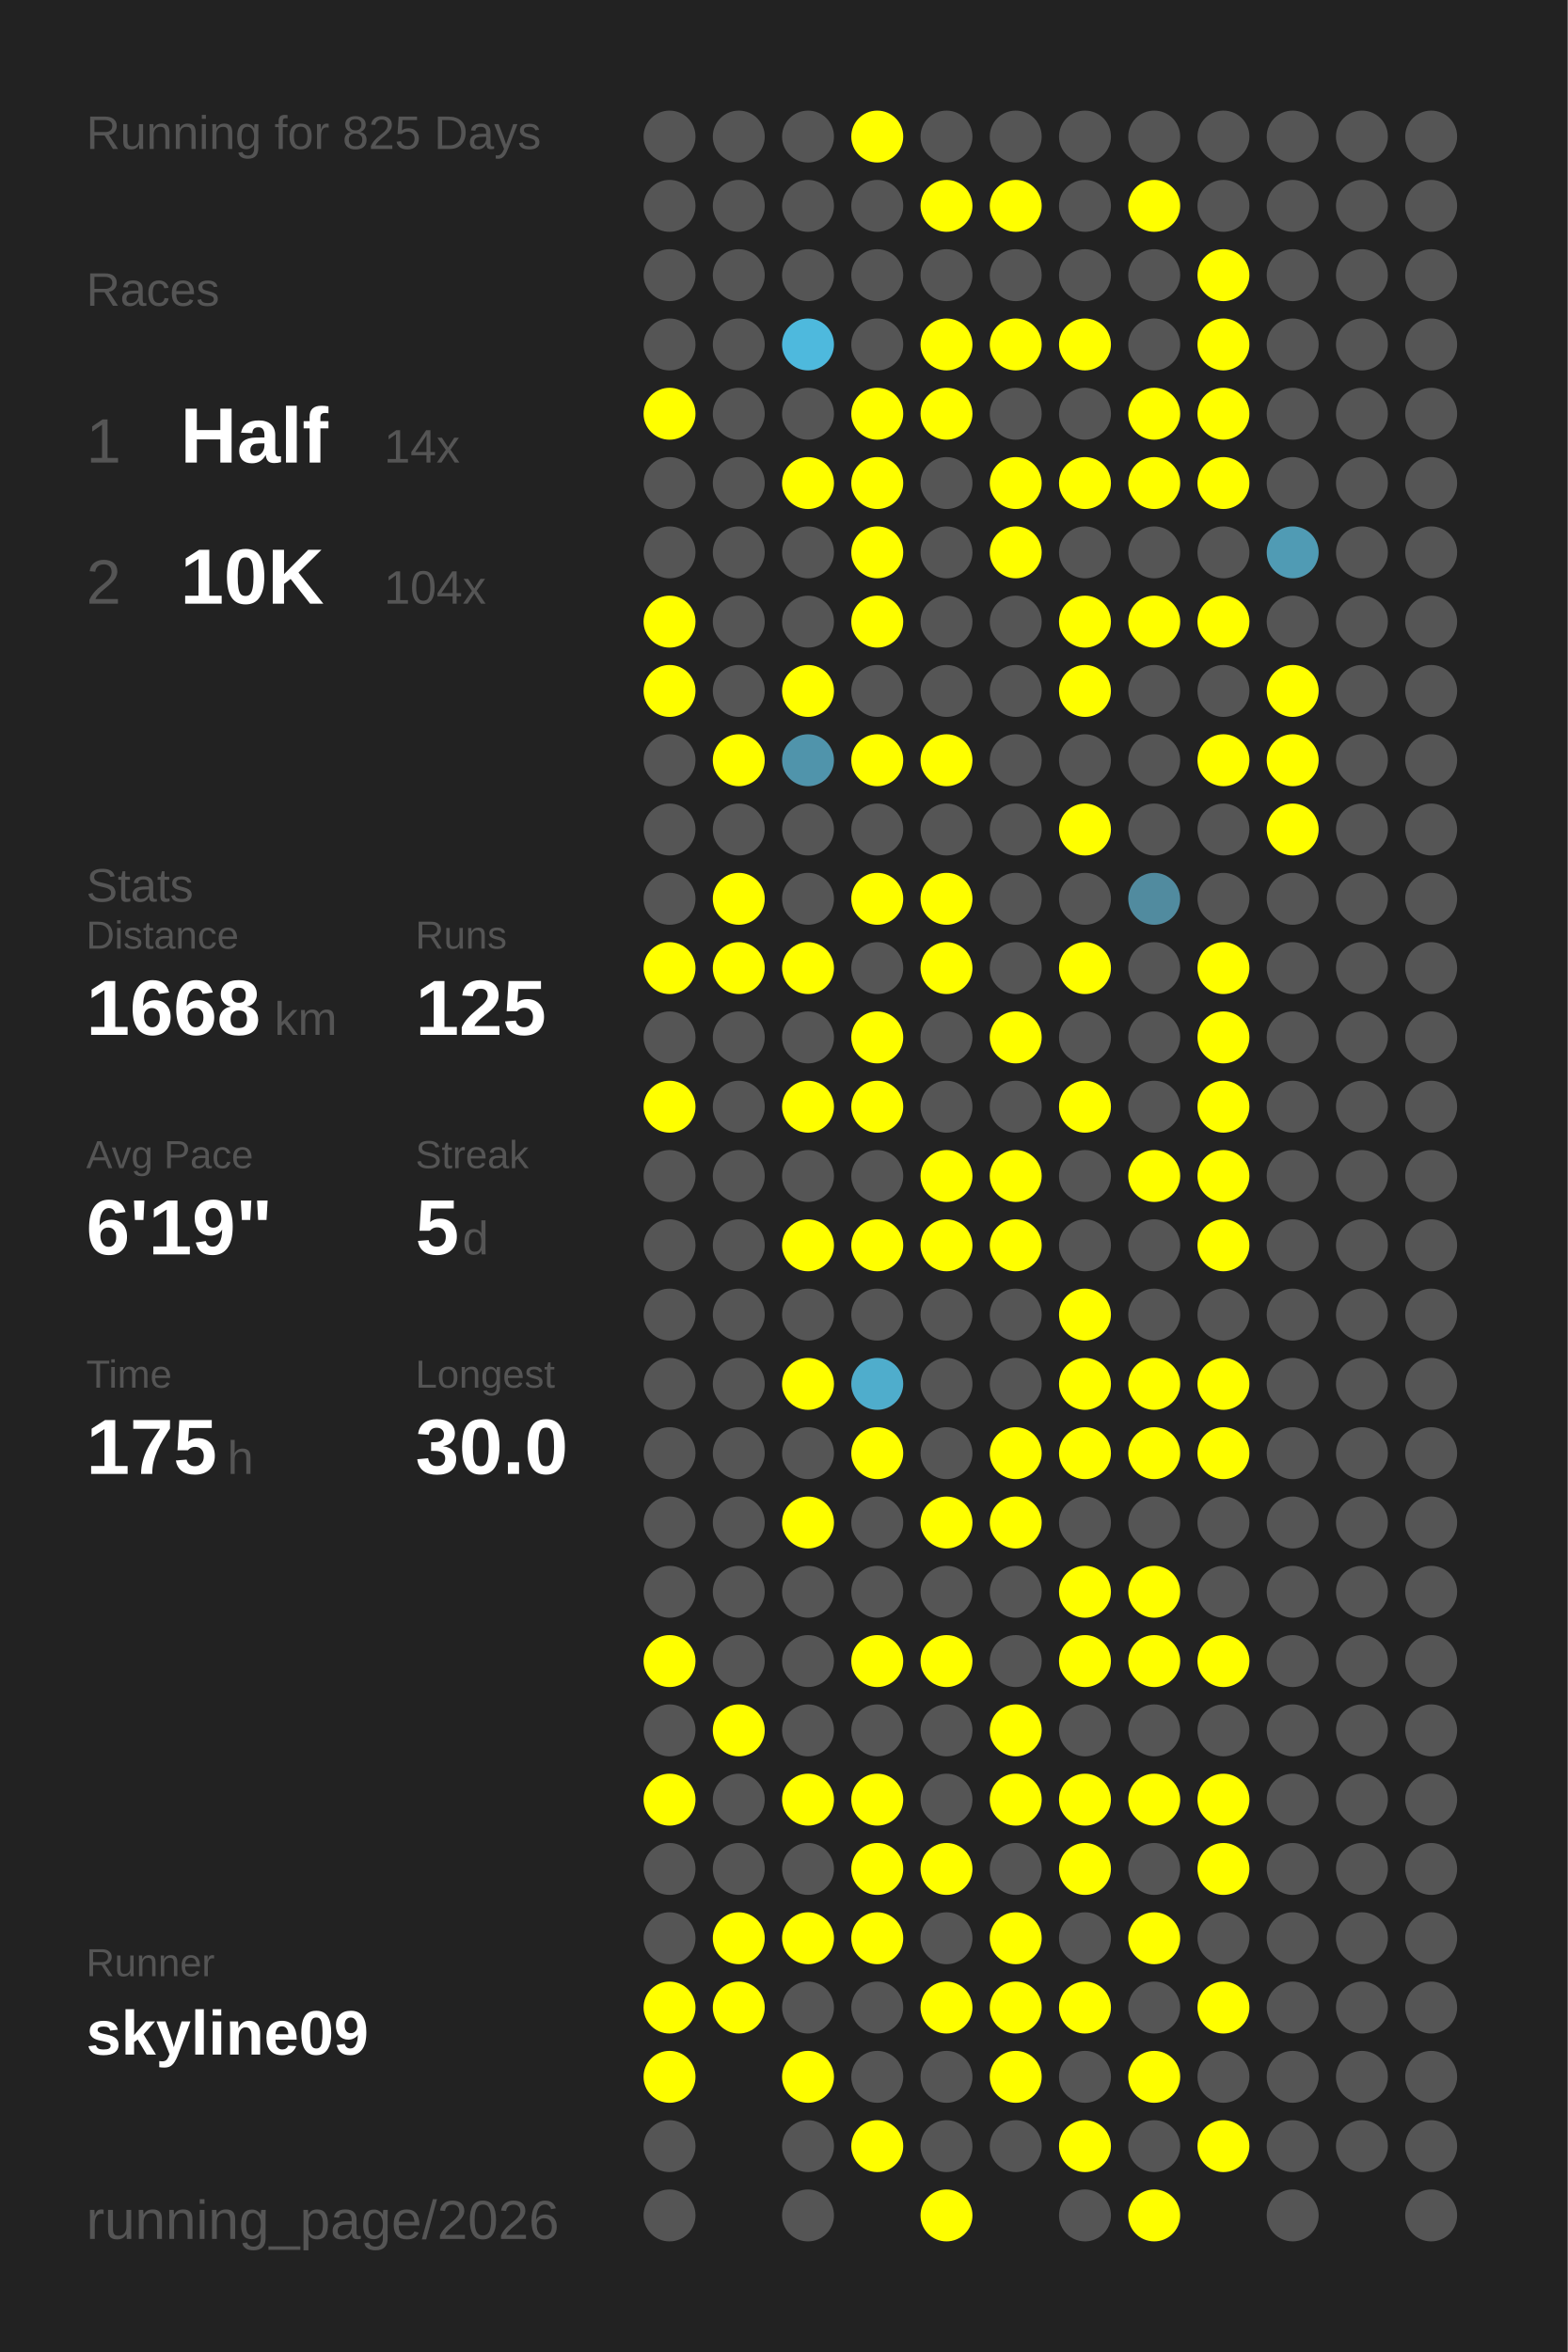
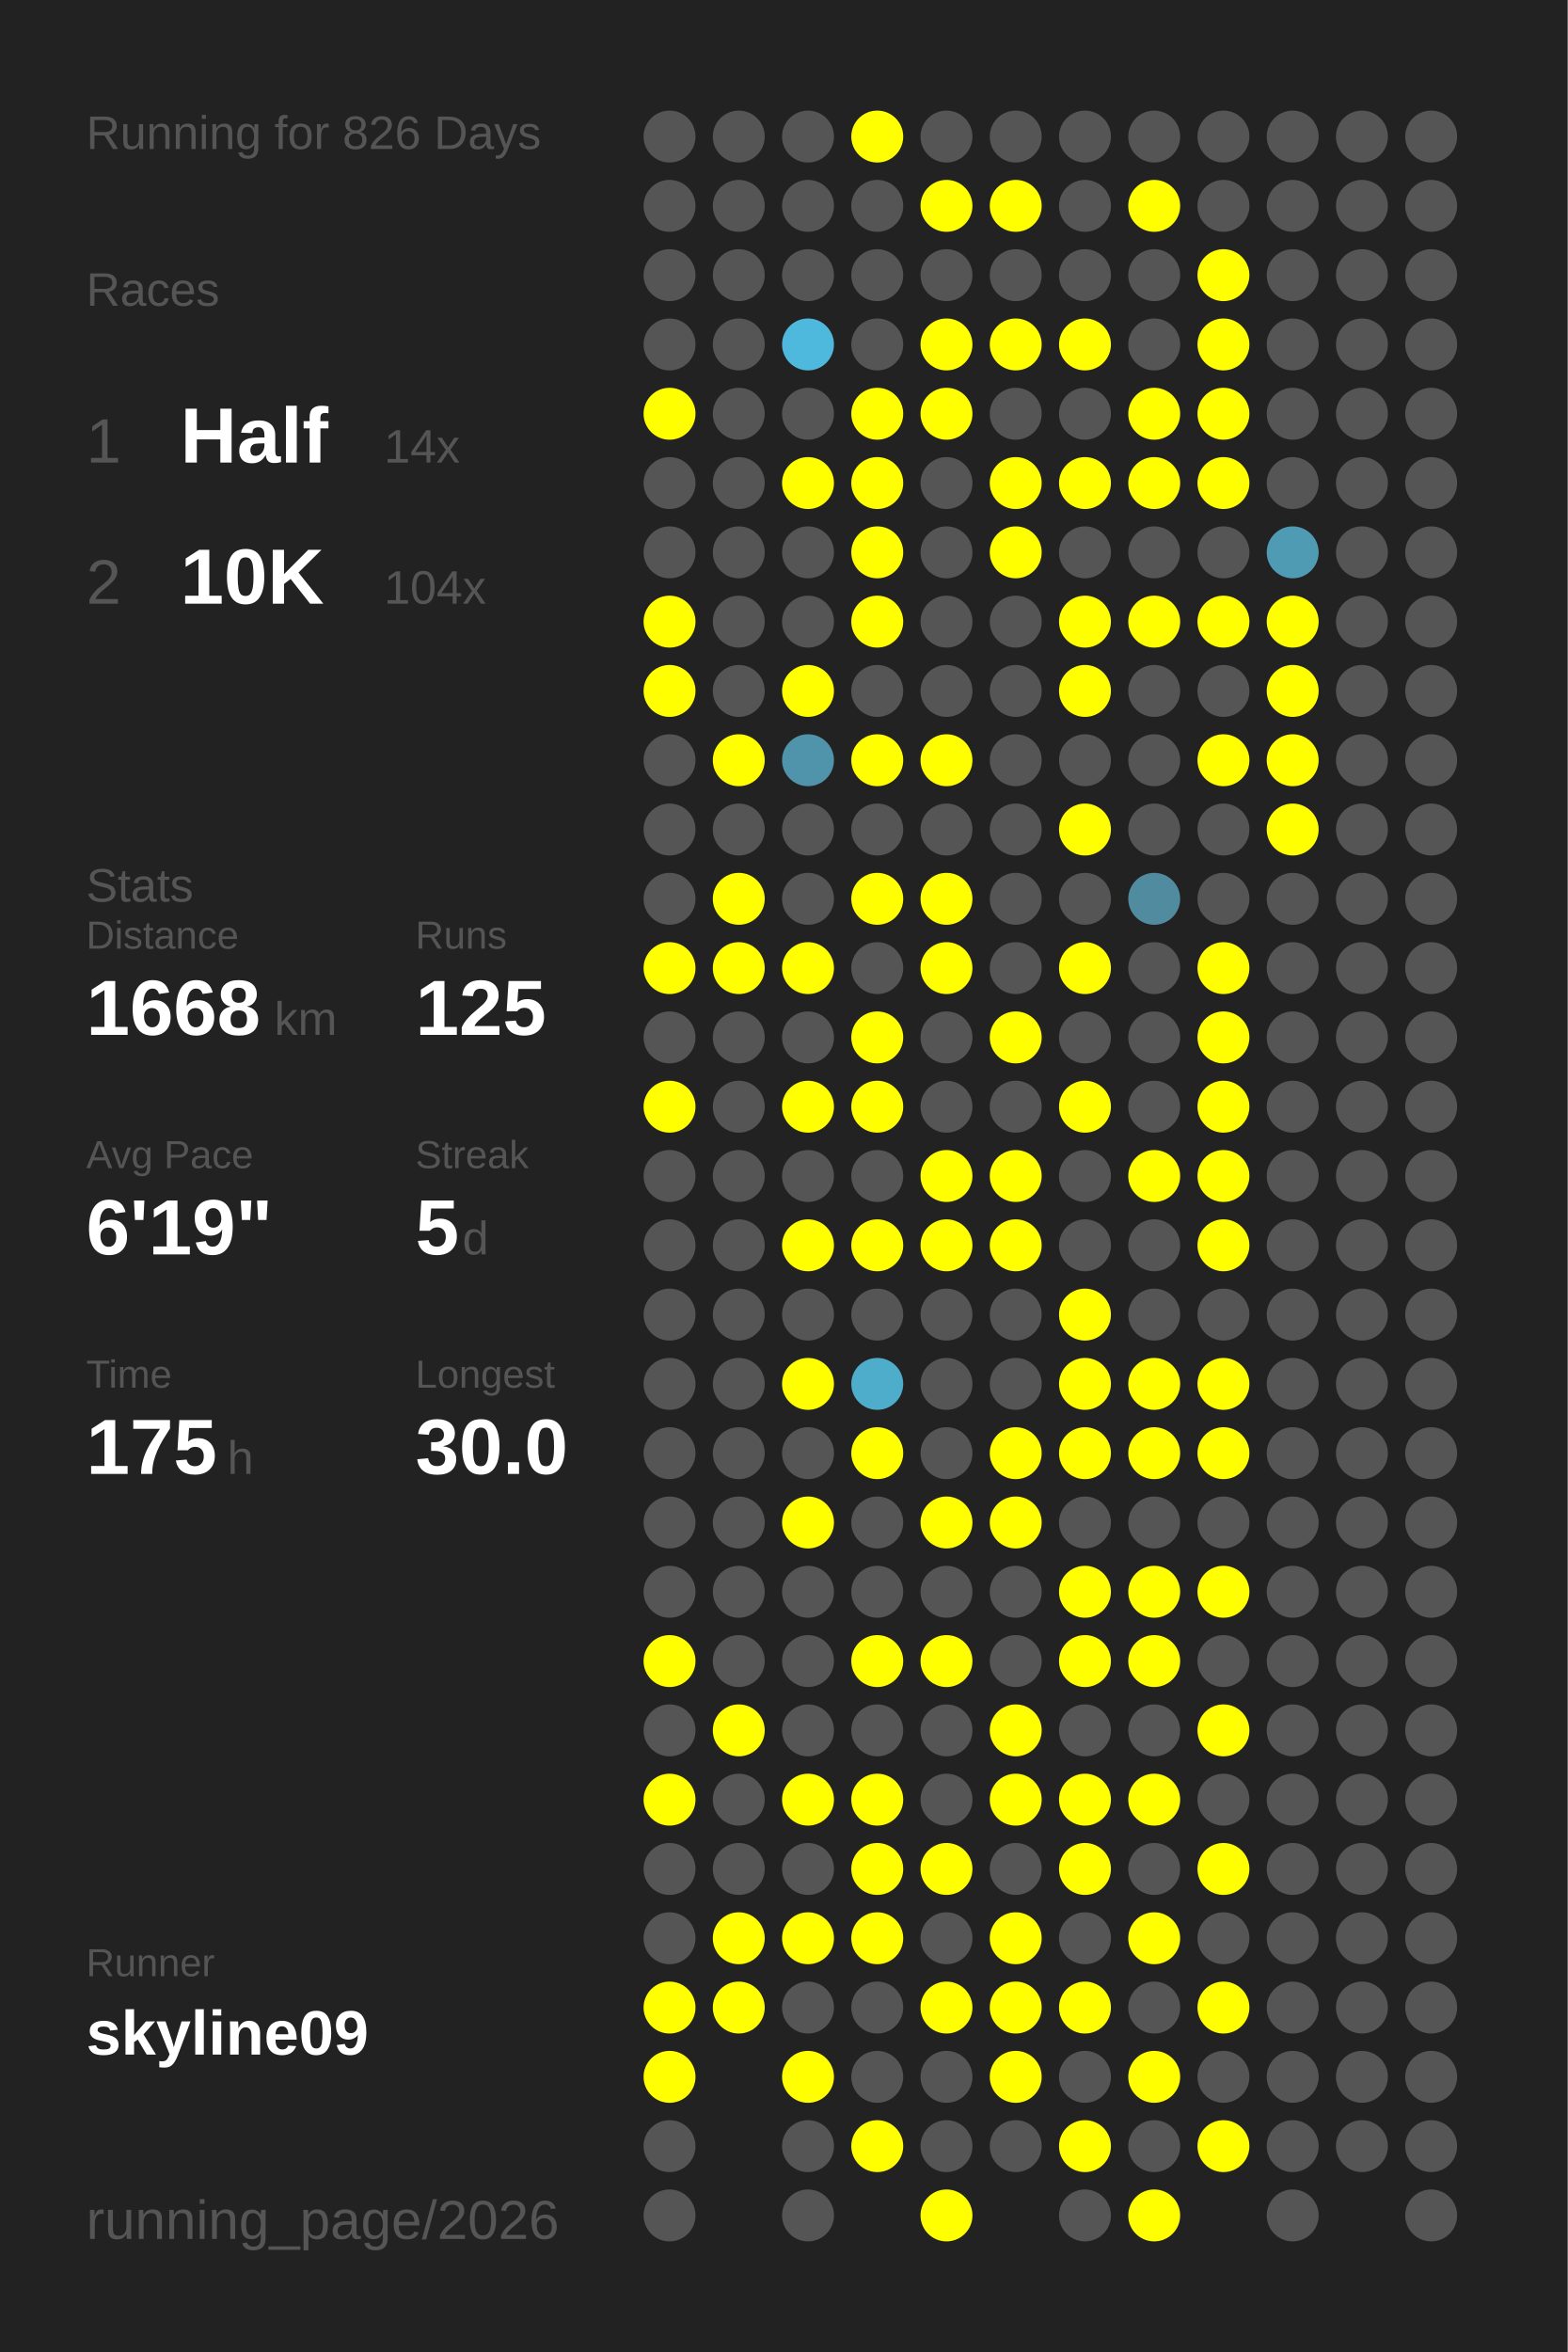
<svg xmlns="http://www.w3.org/2000/svg" baseProfile="full" height="300mm" version="1.1" viewBox="0,0,200,300" width="200mm">
  <defs />
  <rect fill="#222222" height="300" width="200" x="0" y="0" />
-   <text fill="#555555" style="font-size:6px; font-family:Arial;" x="11" y="19">Running for 825 Days</text>
+   <text fill="#555555" style="font-size:6px; font-family:Arial;" x="11" y="19">Running for 826 Days</text>
  <text fill="#555555" style="font-size:6px; font-family:Arial;" x="11" y="39">Races</text>
  <text fill="#555555" style="font-size:8px; font-family:Arial;" x="11" y="59">1</text>
  <text fill="#FFFFFF" style="font-size:10px; font-family:Arial; font-weight:bold;" x="23" y="59">Half</text>
  <text fill="#555555" style="font-size:6px; font-family:Arial;" x="49" y="59">14x</text>
  <text fill="#555555" style="font-size:8px; font-family:Arial;" x="11" y="77">2</text>
  <text fill="#FFFFFF" style="font-size:10px; font-family:Arial; font-weight:bold;" x="23" y="77">10K</text>
  <text fill="#555555" style="font-size:6px; font-family:Arial;" x="49" y="77">104x</text>
  <text fill="#555555" style="font-size:6px; font-family:Arial;" x="11" y="115">Stats</text>
  <text fill="#555555" style="font-size:5px; font-family:Arial;" x="11" y="121">Distance</text>
  <text fill="#FFFFFF" style="font-size:10px; font-family:Arial; font-weight:bold;" x="11" y="132">1668</text>
  <text fill="#555555" style="font-size:6px; font-family:Arial;" x="35" y="132">km</text>
  <text fill="#555555" style="font-size:5px; font-family:Arial;" x="53" y="121">Runs</text>
  <text fill="#FFFFFF" style="font-size:10px; font-family:Arial; font-weight:bold;" x="53" y="132">125</text>
  <text fill="#555555" style="font-size:5px; font-family:Arial;" x="11" y="149">Avg Pace</text>
  <text fill="#FFFFFF" style="font-size:10px; font-family:Arial; font-weight:bold;" x="11" y="160">6'19"</text>
  <text fill="#555555" style="font-size:5px; font-family:Arial;" x="53" y="149">Streak</text>
  <text fill="#FFFFFF" style="font-size:10px; font-family:Arial; font-weight:bold;" x="53" y="160">5</text>
  <text fill="#555555" style="font-size:6px; font-family:Arial;" x="59" y="160">d</text>
  <text fill="#555555" style="font-size:5px; font-family:Arial;" x="11" y="177">Time</text>
  <text fill="#FFFFFF" style="font-size:10px; font-family:Arial; font-weight:bold;" x="11" y="188">175</text>
  <text fill="#555555" style="font-size:6px; font-family:Arial;" x="29" y="188">h</text>
  <text fill="#555555" style="font-size:5px; font-family:Arial;" x="53" y="177">Longest</text>
  <text fill="#FFFFFF" style="font-size:10px; font-family:Arial; font-weight:bold;" x="53" y="188">30.0</text>
  <text fill="#555555" style="font-size:5px; font-family:Arial;" x="11" y="252.065">Runner</text>
  <text fill="#FFFFFF" style="font-size:8px; font-family:Arial; font-weight:bold;" x="11" y="262.065">skyline09</text>
  <text fill="#555555" style="font-size:7px; font-family:Arial;" x="11" y="285.581">running_page/2026</text>
  <circle cx="85.417" cy="17.419" fill="#555555" r="3.312" />
  <circle cx="85.417" cy="26.258" fill="#555555" r="3.312" />
  <circle cx="85.417" cy="35.097" fill="#555555" r="3.312" />
  <circle cx="85.417" cy="43.935" fill="#555555" r="3.312" />
  <circle cx="85.417" cy="52.774" fill="#FFFF00" r="3.312" />
  <circle cx="85.417" cy="61.613" fill="#555555" r="3.312" />
  <circle cx="85.417" cy="70.452" fill="#555555" r="3.312" />
  <circle cx="85.417" cy="79.29" fill="#FFFF00" r="3.312" />
  <circle cx="85.417" cy="88.129" fill="#FFFF00" r="3.312" />
  <circle cx="85.417" cy="96.968" fill="#555555" r="3.312" />
  <circle cx="85.417" cy="105.806" fill="#555555" r="3.312" />
  <circle cx="85.417" cy="114.645" fill="#555555" r="3.312" />
  <circle cx="85.417" cy="123.484" fill="#FFFF00" r="3.312" />
  <circle cx="85.417" cy="132.323" fill="#555555" r="3.312" />
  <circle cx="85.417" cy="141.161" fill="#FFFF00" r="3.312" />
  <circle cx="85.417" cy="150" fill="#555555" r="3.312" />
  <circle cx="85.417" cy="158.839" fill="#555555" r="3.312" />
  <circle cx="85.417" cy="167.677" fill="#555555" r="3.312" />
  <circle cx="85.417" cy="176.516" fill="#555555" r="3.312" />
  <circle cx="85.417" cy="185.355" fill="#555555" r="3.312" />
  <circle cx="85.417" cy="194.194" fill="#555555" r="3.312" />
  <circle cx="85.417" cy="203.032" fill="#555555" r="3.312" />
  <circle cx="85.417" cy="211.871" fill="#FFFF00" r="3.312" />
  <circle cx="85.417" cy="220.71" fill="#555555" r="3.312" />
  <circle cx="85.417" cy="229.548" fill="#FFFF00" r="3.312" />
  <circle cx="85.417" cy="238.387" fill="#555555" r="3.312" />
  <circle cx="85.417" cy="247.226" fill="#555555" r="3.312" />
  <circle cx="85.417" cy="256.065" fill="#FFFF00" r="3.312" />
  <circle cx="85.417" cy="264.903" fill="#FFFF00" r="3.312" />
  <circle cx="85.417" cy="273.742" fill="#555555" r="3.312" />
  <circle cx="85.417" cy="282.581" fill="#555555" r="3.312" />
  <circle cx="94.25" cy="17.419" fill="#555555" r="3.312" />
  <circle cx="94.25" cy="26.258" fill="#555555" r="3.312" />
  <circle cx="94.25" cy="35.097" fill="#555555" r="3.312" />
  <circle cx="94.25" cy="43.935" fill="#555555" r="3.312" />
  <circle cx="94.25" cy="52.774" fill="#555555" r="3.312" />
  <circle cx="94.25" cy="61.613" fill="#555555" r="3.312" />
  <circle cx="94.25" cy="70.452" fill="#555555" r="3.312" />
  <circle cx="94.25" cy="79.29" fill="#555555" r="3.312" />
  <circle cx="94.25" cy="88.129" fill="#555555" r="3.312" />
  <circle cx="94.25" cy="96.968" fill="#FFFF00" r="3.312" />
  <circle cx="94.25" cy="105.806" fill="#555555" r="3.312" />
  <circle cx="94.25" cy="114.645" fill="#FFFF00" r="3.312" />
  <circle cx="94.25" cy="123.484" fill="#FFFF00" r="3.312" />
  <circle cx="94.25" cy="132.323" fill="#555555" r="3.312" />
  <circle cx="94.25" cy="141.161" fill="#555555" r="3.312" />
  <circle cx="94.25" cy="150" fill="#555555" r="3.312" />
  <circle cx="94.25" cy="158.839" fill="#555555" r="3.312" />
  <circle cx="94.25" cy="167.677" fill="#555555" r="3.312" />
  <circle cx="94.25" cy="176.516" fill="#555555" r="3.312" />
  <circle cx="94.25" cy="185.355" fill="#555555" r="3.312" />
  <circle cx="94.25" cy="194.194" fill="#555555" r="3.312" />
  <circle cx="94.25" cy="203.032" fill="#555555" r="3.312" />
  <circle cx="94.25" cy="211.871" fill="#555555" r="3.312" />
  <circle cx="94.25" cy="220.71" fill="#FFFF00" r="3.312" />
  <circle cx="94.25" cy="229.548" fill="#555555" r="3.312" />
  <circle cx="94.25" cy="238.387" fill="#555555" r="3.312" />
  <circle cx="94.25" cy="247.226" fill="#FFFF00" r="3.312" />
  <circle cx="94.25" cy="256.065" fill="#FFFF00" r="3.312" />
  <circle cx="103.083" cy="17.419" fill="#555555" r="3.312" />
  <circle cx="103.083" cy="26.258" fill="#555555" r="3.312" />
  <circle cx="103.083" cy="35.097" fill="#555555" r="3.312" />
  <circle cx="103.083" cy="43.935" fill="#4eb9dd" r="3.312" />
  <circle cx="103.083" cy="52.774" fill="#555555" r="3.312" />
  <circle cx="103.083" cy="61.613" fill="#FFFF00" r="3.312" />
  <circle cx="103.083" cy="70.452" fill="#555555" r="3.312" />
  <circle cx="103.083" cy="79.29" fill="#555555" r="3.312" />
  <circle cx="103.083" cy="88.129" fill="#FFFF00" r="3.312" />
  <circle cx="103.083" cy="96.968" fill="#5094ab" r="3.312" />
  <circle cx="103.083" cy="105.806" fill="#555555" r="3.312" />
  <circle cx="103.083" cy="114.645" fill="#555555" r="3.312" />
  <circle cx="103.083" cy="123.484" fill="#FFFF00" r="3.312" />
  <circle cx="103.083" cy="132.323" fill="#555555" r="3.312" />
  <circle cx="103.083" cy="141.161" fill="#FFFF00" r="3.312" />
  <circle cx="103.083" cy="150" fill="#555555" r="3.312" />
  <circle cx="103.083" cy="158.839" fill="#FFFF00" r="3.312" />
  <circle cx="103.083" cy="167.677" fill="#555555" r="3.312" />
  <circle cx="103.083" cy="176.516" fill="#FFFF00" r="3.312" />
  <circle cx="103.083" cy="185.355" fill="#555555" r="3.312" />
  <circle cx="103.083" cy="194.194" fill="#FFFF00" r="3.312" />
  <circle cx="103.083" cy="203.032" fill="#555555" r="3.312" />
  <circle cx="103.083" cy="211.871" fill="#555555" r="3.312" />
  <circle cx="103.083" cy="220.71" fill="#555555" r="3.312" />
  <circle cx="103.083" cy="229.548" fill="#FFFF00" r="3.312" />
  <circle cx="103.083" cy="238.387" fill="#555555" r="3.312" />
  <circle cx="103.083" cy="247.226" fill="#FFFF00" r="3.312" />
  <circle cx="103.083" cy="256.065" fill="#555555" r="3.312" />
  <circle cx="103.083" cy="264.903" fill="#FFFF00" r="3.312" />
  <circle cx="103.083" cy="273.742" fill="#555555" r="3.312" />
  <circle cx="103.083" cy="282.581" fill="#555555" r="3.312" />
  <circle cx="111.917" cy="17.419" fill="#FFFF00" r="3.312" />
  <circle cx="111.917" cy="26.258" fill="#555555" r="3.312" />
  <circle cx="111.917" cy="35.097" fill="#555555" r="3.312" />
  <circle cx="111.917" cy="43.935" fill="#555555" r="3.312" />
  <circle cx="111.917" cy="52.774" fill="#FFFF00" r="3.312" />
  <circle cx="111.917" cy="61.613" fill="#FFFF00" r="3.312" />
  <circle cx="111.917" cy="70.452" fill="#FFFF00" r="3.312" />
  <circle cx="111.917" cy="79.29" fill="#FFFF00" r="3.312" />
  <circle cx="111.917" cy="88.129" fill="#555555" r="3.312" />
  <circle cx="111.917" cy="96.968" fill="#FFFF00" r="3.312" />
  <circle cx="111.917" cy="105.806" fill="#555555" r="3.312" />
  <circle cx="111.917" cy="114.645" fill="#FFFF00" r="3.312" />
  <circle cx="111.917" cy="123.484" fill="#555555" r="3.312" />
  <circle cx="111.917" cy="132.323" fill="#FFFF00" r="3.312" />
  <circle cx="111.917" cy="141.161" fill="#FFFF00" r="3.312" />
  <circle cx="111.917" cy="150" fill="#555555" r="3.312" />
  <circle cx="111.917" cy="158.839" fill="#FFFF00" r="3.312" />
  <circle cx="111.917" cy="167.677" fill="#555555" r="3.312" />
  <circle cx="111.917" cy="176.516" fill="#4fadcc" r="3.312" />
  <circle cx="111.917" cy="185.355" fill="#FFFF00" r="3.312" />
  <circle cx="111.917" cy="194.194" fill="#555555" r="3.312" />
  <circle cx="111.917" cy="203.032" fill="#555555" r="3.312" />
  <circle cx="111.917" cy="211.871" fill="#FFFF00" r="3.312" />
  <circle cx="111.917" cy="220.71" fill="#555555" r="3.312" />
  <circle cx="111.917" cy="229.548" fill="#FFFF00" r="3.312" />
  <circle cx="111.917" cy="238.387" fill="#FFFF00" r="3.312" />
  <circle cx="111.917" cy="247.226" fill="#FFFF00" r="3.312" />
  <circle cx="111.917" cy="256.065" fill="#555555" r="3.312" />
  <circle cx="111.917" cy="264.903" fill="#555555" r="3.312" />
  <circle cx="111.917" cy="273.742" fill="#FFFF00" r="3.312" />
  <circle cx="120.75" cy="17.419" fill="#555555" r="3.312" />
  <circle cx="120.75" cy="26.258" fill="#FFFF00" r="3.312" />
  <circle cx="120.75" cy="35.097" fill="#555555" r="3.312" />
  <circle cx="120.75" cy="43.935" fill="#FFFF00" r="3.312" />
  <circle cx="120.75" cy="52.774" fill="#FFFF00" r="3.312" />
  <circle cx="120.75" cy="61.613" fill="#555555" r="3.312" />
  <circle cx="120.75" cy="70.452" fill="#555555" r="3.312" />
  <circle cx="120.75" cy="79.29" fill="#555555" r="3.312" />
  <circle cx="120.75" cy="88.129" fill="#555555" r="3.312" />
  <circle cx="120.75" cy="96.968" fill="#FFFF00" r="3.312" />
  <circle cx="120.75" cy="105.806" fill="#555555" r="3.312" />
  <circle cx="120.75" cy="114.645" fill="#FFFF00" r="3.312" />
  <circle cx="120.75" cy="123.484" fill="#FFFF00" r="3.312" />
  <circle cx="120.75" cy="132.323" fill="#555555" r="3.312" />
  <circle cx="120.75" cy="141.161" fill="#555555" r="3.312" />
  <circle cx="120.75" cy="150" fill="#FFFF00" r="3.312" />
  <circle cx="120.75" cy="158.839" fill="#FFFF00" r="3.312" />
  <circle cx="120.75" cy="167.677" fill="#555555" r="3.312" />
  <circle cx="120.75" cy="176.516" fill="#555555" r="3.312" />
  <circle cx="120.75" cy="185.355" fill="#555555" r="3.312" />
  <circle cx="120.75" cy="194.194" fill="#FFFF00" r="3.312" />
  <circle cx="120.75" cy="203.032" fill="#555555" r="3.312" />
  <circle cx="120.75" cy="211.871" fill="#FFFF00" r="3.312" />
  <circle cx="120.75" cy="220.71" fill="#555555" r="3.312" />
  <circle cx="120.75" cy="229.548" fill="#555555" r="3.312" />
  <circle cx="120.75" cy="238.387" fill="#FFFF00" r="3.312" />
  <circle cx="120.75" cy="247.226" fill="#555555" r="3.312" />
  <circle cx="120.75" cy="256.065" fill="#FFFF00" r="3.312" />
  <circle cx="120.75" cy="264.903" fill="#555555" r="3.312" />
  <circle cx="120.75" cy="273.742" fill="#555555" r="3.312" />
  <circle cx="120.75" cy="282.581" fill="#FFFF00" r="3.312" />
  <circle cx="129.583" cy="17.419" fill="#555555" r="3.312" />
  <circle cx="129.583" cy="26.258" fill="#FFFF00" r="3.312" />
  <circle cx="129.583" cy="35.097" fill="#555555" r="3.312" />
  <circle cx="129.583" cy="43.935" fill="#FFFF00" r="3.312" />
  <circle cx="129.583" cy="52.774" fill="#555555" r="3.312" />
  <circle cx="129.583" cy="61.613" fill="#FFFF00" r="3.312" />
  <circle cx="129.583" cy="70.452" fill="#FFFF00" r="3.312" />
  <circle cx="129.583" cy="79.29" fill="#555555" r="3.312" />
  <circle cx="129.583" cy="88.129" fill="#555555" r="3.312" />
  <circle cx="129.583" cy="96.968" fill="#555555" r="3.312" />
  <circle cx="129.583" cy="105.806" fill="#555555" r="3.312" />
  <circle cx="129.583" cy="114.645" fill="#555555" r="3.312" />
  <circle cx="129.583" cy="123.484" fill="#555555" r="3.312" />
  <circle cx="129.583" cy="132.323" fill="#FFFF00" r="3.312" />
  <circle cx="129.583" cy="141.161" fill="#555555" r="3.312" />
  <circle cx="129.583" cy="150" fill="#FFFF00" r="3.312" />
  <circle cx="129.583" cy="158.839" fill="#FFFF00" r="3.312" />
  <circle cx="129.583" cy="167.677" fill="#555555" r="3.312" />
  <circle cx="129.583" cy="176.516" fill="#555555" r="3.312" />
  <circle cx="129.583" cy="185.355" fill="#FFFF00" r="3.312" />
  <circle cx="129.583" cy="194.194" fill="#FFFF00" r="3.312" />
  <circle cx="129.583" cy="203.032" fill="#555555" r="3.312" />
  <circle cx="129.583" cy="211.871" fill="#555555" r="3.312" />
  <circle cx="129.583" cy="220.71" fill="#FFFF00" r="3.312" />
  <circle cx="129.583" cy="229.548" fill="#FFFF00" r="3.312" />
  <circle cx="129.583" cy="238.387" fill="#555555" r="3.312" />
  <circle cx="129.583" cy="247.226" fill="#FFFF00" r="3.312" />
  <circle cx="129.583" cy="256.065" fill="#FFFF00" r="3.312" />
  <circle cx="129.583" cy="264.903" fill="#FFFF00" r="3.312" />
  <circle cx="129.583" cy="273.742" fill="#555555" r="3.312" />
  <circle cx="138.417" cy="17.419" fill="#555555" r="3.312" />
  <circle cx="138.417" cy="26.258" fill="#555555" r="3.312" />
  <circle cx="138.417" cy="35.097" fill="#555555" r="3.312" />
  <circle cx="138.417" cy="43.935" fill="#FFFF00" r="3.312" />
  <circle cx="138.417" cy="52.774" fill="#555555" r="3.312" />
  <circle cx="138.417" cy="61.613" fill="#FFFF00" r="3.312" />
  <circle cx="138.417" cy="70.452" fill="#555555" r="3.312" />
  <circle cx="138.417" cy="79.29" fill="#FFFF00" r="3.312" />
  <circle cx="138.417" cy="88.129" fill="#FFFF00" r="3.312" />
  <circle cx="138.417" cy="96.968" fill="#555555" r="3.312" />
  <circle cx="138.417" cy="105.806" fill="#FFFF00" r="3.312" />
  <circle cx="138.417" cy="114.645" fill="#555555" r="3.312" />
  <circle cx="138.417" cy="123.484" fill="#FFFF00" r="3.312" />
  <circle cx="138.417" cy="132.323" fill="#555555" r="3.312" />
  <circle cx="138.417" cy="141.161" fill="#FFFF00" r="3.312" />
  <circle cx="138.417" cy="150" fill="#555555" r="3.312" />
  <circle cx="138.417" cy="158.839" fill="#555555" r="3.312" />
  <circle cx="138.417" cy="167.677" fill="#FFFF00" r="3.312" />
  <circle cx="138.417" cy="176.516" fill="#FFFF00" r="3.312" />
  <circle cx="138.417" cy="185.355" fill="#FFFF00" r="3.312" />
  <circle cx="138.417" cy="194.194" fill="#555555" r="3.312" />
  <circle cx="138.417" cy="203.032" fill="#FFFF00" r="3.312" />
  <circle cx="138.417" cy="211.871" fill="#FFFF00" r="3.312" />
  <circle cx="138.417" cy="220.71" fill="#555555" r="3.312" />
  <circle cx="138.417" cy="229.548" fill="#FFFF00" r="3.312" />
  <circle cx="138.417" cy="238.387" fill="#FFFF00" r="3.312" />
  <circle cx="138.417" cy="247.226" fill="#555555" r="3.312" />
  <circle cx="138.417" cy="256.065" fill="#FFFF00" r="3.312" />
  <circle cx="138.417" cy="264.903" fill="#555555" r="3.312" />
  <circle cx="138.417" cy="273.742" fill="#FFFF00" r="3.312" />
  <circle cx="138.417" cy="282.581" fill="#555555" r="3.312" />
  <circle cx="147.25" cy="17.419" fill="#555555" r="3.312" />
  <circle cx="147.25" cy="26.258" fill="#FFFF00" r="3.312" />
  <circle cx="147.25" cy="35.097" fill="#555555" r="3.312" />
  <circle cx="147.25" cy="43.935" fill="#555555" r="3.312" />
  <circle cx="147.25" cy="52.774" fill="#FFFF00" r="3.312" />
  <circle cx="147.25" cy="61.613" fill="#FFFF00" r="3.312" />
  <circle cx="147.25" cy="70.452" fill="#555555" r="3.312" />
  <circle cx="147.25" cy="79.29" fill="#FFFF00" r="3.312" />
  <circle cx="147.25" cy="88.129" fill="#555555" r="3.312" />
  <circle cx="147.25" cy="96.968" fill="#555555" r="3.312" />
  <circle cx="147.25" cy="105.806" fill="#555555" r="3.312" />
  <circle cx="147.25" cy="114.645" fill="#518b9f" r="3.312" />
  <circle cx="147.25" cy="123.484" fill="#555555" r="3.312" />
  <circle cx="147.25" cy="132.323" fill="#555555" r="3.312" />
  <circle cx="147.25" cy="141.161" fill="#555555" r="3.312" />
  <circle cx="147.25" cy="150" fill="#FFFF00" r="3.312" />
  <circle cx="147.25" cy="158.839" fill="#555555" r="3.312" />
  <circle cx="147.25" cy="167.677" fill="#555555" r="3.312" />
  <circle cx="147.25" cy="176.516" fill="#FFFF00" r="3.312" />
  <circle cx="147.25" cy="185.355" fill="#FFFF00" r="3.312" />
  <circle cx="147.25" cy="194.194" fill="#555555" r="3.312" />
  <circle cx="147.25" cy="203.032" fill="#FFFF00" r="3.312" />
  <circle cx="147.25" cy="211.871" fill="#FFFF00" r="3.312" />
  <circle cx="147.25" cy="220.71" fill="#555555" r="3.312" />
  <circle cx="147.25" cy="229.548" fill="#FFFF00" r="3.312" />
  <circle cx="147.25" cy="238.387" fill="#555555" r="3.312" />
  <circle cx="147.25" cy="247.226" fill="#FFFF00" r="3.312" />
  <circle cx="147.25" cy="256.065" fill="#555555" r="3.312" />
  <circle cx="147.25" cy="264.903" fill="#FFFF00" r="3.312" />
  <circle cx="147.25" cy="273.742" fill="#555555" r="3.312" />
  <circle cx="147.25" cy="282.581" fill="#FFFF00" r="3.312" />
  <circle cx="156.083" cy="17.419" fill="#555555" r="3.312" />
  <circle cx="156.083" cy="26.258" fill="#555555" r="3.312" />
  <circle cx="156.083" cy="35.097" fill="#FFFF00" r="3.312" />
  <circle cx="156.083" cy="43.935" fill="#FFFF00" r="3.312" />
  <circle cx="156.083" cy="52.774" fill="#FFFF00" r="3.312" />
  <circle cx="156.083" cy="61.613" fill="#FFFF00" r="3.312" />
  <circle cx="156.083" cy="70.452" fill="#555555" r="3.312" />
  <circle cx="156.083" cy="79.29" fill="#FFFF00" r="3.312" />
  <circle cx="156.083" cy="88.129" fill="#555555" r="3.312" />
  <circle cx="156.083" cy="96.968" fill="#FFFF00" r="3.312" />
  <circle cx="156.083" cy="105.806" fill="#555555" r="3.312" />
  <circle cx="156.083" cy="114.645" fill="#555555" r="3.312" />
  <circle cx="156.083" cy="123.484" fill="#FFFF00" r="3.312" />
  <circle cx="156.083" cy="132.323" fill="#FFFF00" r="3.312" />
  <circle cx="156.083" cy="141.161" fill="#FFFF00" r="3.312" />
  <circle cx="156.083" cy="150" fill="#FFFF00" r="3.312" />
  <circle cx="156.083" cy="158.839" fill="#FFFF00" r="3.312" />
  <circle cx="156.083" cy="167.677" fill="#555555" r="3.312" />
  <circle cx="156.083" cy="176.516" fill="#FFFF00" r="3.312" />
  <circle cx="156.083" cy="185.355" fill="#FFFF00" r="3.312" />
  <circle cx="156.083" cy="194.194" fill="#555555" r="3.312" />
-   <circle cx="156.083" cy="203.032" fill="#555555" r="3.312" />
-   <circle cx="156.083" cy="211.871" fill="#FFFF00" r="3.312" />
-   <circle cx="156.083" cy="220.71" fill="#555555" r="3.312" />
-   <circle cx="156.083" cy="229.548" fill="#FFFF00" r="3.312" />
+   <circle cx="156.083" cy="203.032" fill="#FFFF00" r="3.312" />
+   <circle cx="156.083" cy="211.871" fill="#555555" r="3.312" />
+   <circle cx="156.083" cy="220.71" fill="#FFFF00" r="3.312" />
+   <circle cx="156.083" cy="229.548" fill="#555555" r="3.312" />
  <circle cx="156.083" cy="238.387" fill="#FFFF00" r="3.312" />
  <circle cx="156.083" cy="247.226" fill="#555555" r="3.312" />
  <circle cx="156.083" cy="256.065" fill="#FFFF00" r="3.312" />
  <circle cx="156.083" cy="264.903" fill="#555555" r="3.312" />
  <circle cx="156.083" cy="273.742" fill="#FFFF00" r="3.312" />
  <circle cx="164.917" cy="17.419" fill="#555555" r="3.312" />
  <circle cx="164.917" cy="26.258" fill="#555555" r="3.312" />
  <circle cx="164.917" cy="35.097" fill="#555555" r="3.312" />
  <circle cx="164.917" cy="43.935" fill="#555555" r="3.312" />
  <circle cx="164.917" cy="52.774" fill="#555555" r="3.312" />
  <circle cx="164.917" cy="61.613" fill="#555555" r="3.312" />
  <circle cx="164.917" cy="70.452" fill="#509bb4" r="3.312" />
-   <circle cx="164.917" cy="79.29" fill="#555555" r="3.312" />
+   <circle cx="164.917" cy="79.29" fill="#FFFF00" r="3.312" />
  <circle cx="164.917" cy="88.129" fill="#FFFF00" r="3.312" />
  <circle cx="164.917" cy="96.968" fill="#FFFF00" r="3.312" />
  <circle cx="164.917" cy="105.806" fill="#FFFF00" r="3.312" />
  <circle cx="164.917" cy="114.645" fill="#555555" r="3.312" />
  <circle cx="164.917" cy="123.484" fill="#555555" r="3.312" />
  <circle cx="164.917" cy="132.323" fill="#555555" r="3.312" />
  <circle cx="164.917" cy="141.161" fill="#555555" r="3.312" />
  <circle cx="164.917" cy="150" fill="#555555" r="3.312" />
  <circle cx="164.917" cy="158.839" fill="#555555" r="3.312" />
  <circle cx="164.917" cy="167.677" fill="#555555" r="3.312" />
  <circle cx="164.917" cy="176.516" fill="#555555" r="3.312" />
  <circle cx="164.917" cy="185.355" fill="#555555" r="3.312" />
  <circle cx="164.917" cy="194.194" fill="#555555" r="3.312" />
  <circle cx="164.917" cy="203.032" fill="#555555" r="3.312" />
  <circle cx="164.917" cy="211.871" fill="#555555" r="3.312" />
  <circle cx="164.917" cy="220.71" fill="#555555" r="3.312" />
  <circle cx="164.917" cy="229.548" fill="#555555" r="3.312" />
  <circle cx="164.917" cy="238.387" fill="#555555" r="3.312" />
  <circle cx="164.917" cy="247.226" fill="#555555" r="3.312" />
  <circle cx="164.917" cy="256.065" fill="#555555" r="3.312" />
  <circle cx="164.917" cy="264.903" fill="#555555" r="3.312" />
  <circle cx="164.917" cy="273.742" fill="#555555" r="3.312" />
  <circle cx="164.917" cy="282.581" fill="#555555" r="3.312" />
  <circle cx="173.75" cy="17.419" fill="#555555" r="3.312" />
  <circle cx="173.75" cy="26.258" fill="#555555" r="3.312" />
  <circle cx="173.75" cy="35.097" fill="#555555" r="3.312" />
  <circle cx="173.75" cy="43.935" fill="#555555" r="3.312" />
  <circle cx="173.75" cy="52.774" fill="#555555" r="3.312" />
  <circle cx="173.75" cy="61.613" fill="#555555" r="3.312" />
  <circle cx="173.75" cy="70.452" fill="#555555" r="3.312" />
  <circle cx="173.75" cy="79.29" fill="#555555" r="3.312" />
  <circle cx="173.75" cy="88.129" fill="#555555" r="3.312" />
  <circle cx="173.75" cy="96.968" fill="#555555" r="3.312" />
  <circle cx="173.75" cy="105.806" fill="#555555" r="3.312" />
  <circle cx="173.75" cy="114.645" fill="#555555" r="3.312" />
  <circle cx="173.75" cy="123.484" fill="#555555" r="3.312" />
  <circle cx="173.75" cy="132.323" fill="#555555" r="3.312" />
  <circle cx="173.75" cy="141.161" fill="#555555" r="3.312" />
  <circle cx="173.75" cy="150" fill="#555555" r="3.312" />
  <circle cx="173.75" cy="158.839" fill="#555555" r="3.312" />
  <circle cx="173.75" cy="167.677" fill="#555555" r="3.312" />
  <circle cx="173.75" cy="176.516" fill="#555555" r="3.312" />
  <circle cx="173.75" cy="185.355" fill="#555555" r="3.312" />
  <circle cx="173.75" cy="194.194" fill="#555555" r="3.312" />
  <circle cx="173.75" cy="203.032" fill="#555555" r="3.312" />
  <circle cx="173.75" cy="211.871" fill="#555555" r="3.312" />
  <circle cx="173.75" cy="220.71" fill="#555555" r="3.312" />
  <circle cx="173.75" cy="229.548" fill="#555555" r="3.312" />
  <circle cx="173.75" cy="238.387" fill="#555555" r="3.312" />
  <circle cx="173.75" cy="247.226" fill="#555555" r="3.312" />
  <circle cx="173.75" cy="256.065" fill="#555555" r="3.312" />
  <circle cx="173.75" cy="264.903" fill="#555555" r="3.312" />
  <circle cx="173.75" cy="273.742" fill="#555555" r="3.312" />
  <circle cx="182.583" cy="17.419" fill="#555555" r="3.312" />
  <circle cx="182.583" cy="26.258" fill="#555555" r="3.312" />
  <circle cx="182.583" cy="35.097" fill="#555555" r="3.312" />
  <circle cx="182.583" cy="43.935" fill="#555555" r="3.312" />
  <circle cx="182.583" cy="52.774" fill="#555555" r="3.312" />
  <circle cx="182.583" cy="61.613" fill="#555555" r="3.312" />
  <circle cx="182.583" cy="70.452" fill="#555555" r="3.312" />
  <circle cx="182.583" cy="79.29" fill="#555555" r="3.312" />
  <circle cx="182.583" cy="88.129" fill="#555555" r="3.312" />
  <circle cx="182.583" cy="96.968" fill="#555555" r="3.312" />
  <circle cx="182.583" cy="105.806" fill="#555555" r="3.312" />
  <circle cx="182.583" cy="114.645" fill="#555555" r="3.312" />
  <circle cx="182.583" cy="123.484" fill="#555555" r="3.312" />
  <circle cx="182.583" cy="132.323" fill="#555555" r="3.312" />
  <circle cx="182.583" cy="141.161" fill="#555555" r="3.312" />
  <circle cx="182.583" cy="150" fill="#555555" r="3.312" />
  <circle cx="182.583" cy="158.839" fill="#555555" r="3.312" />
  <circle cx="182.583" cy="167.677" fill="#555555" r="3.312" />
  <circle cx="182.583" cy="176.516" fill="#555555" r="3.312" />
  <circle cx="182.583" cy="185.355" fill="#555555" r="3.312" />
  <circle cx="182.583" cy="194.194" fill="#555555" r="3.312" />
  <circle cx="182.583" cy="203.032" fill="#555555" r="3.312" />
  <circle cx="182.583" cy="211.871" fill="#555555" r="3.312" />
  <circle cx="182.583" cy="220.71" fill="#555555" r="3.312" />
  <circle cx="182.583" cy="229.548" fill="#555555" r="3.312" />
  <circle cx="182.583" cy="238.387" fill="#555555" r="3.312" />
  <circle cx="182.583" cy="247.226" fill="#555555" r="3.312" />
  <circle cx="182.583" cy="256.065" fill="#555555" r="3.312" />
  <circle cx="182.583" cy="264.903" fill="#555555" r="3.312" />
  <circle cx="182.583" cy="273.742" fill="#555555" r="3.312" />
  <circle cx="182.583" cy="282.581" fill="#555555" r="3.312" />
</svg>
